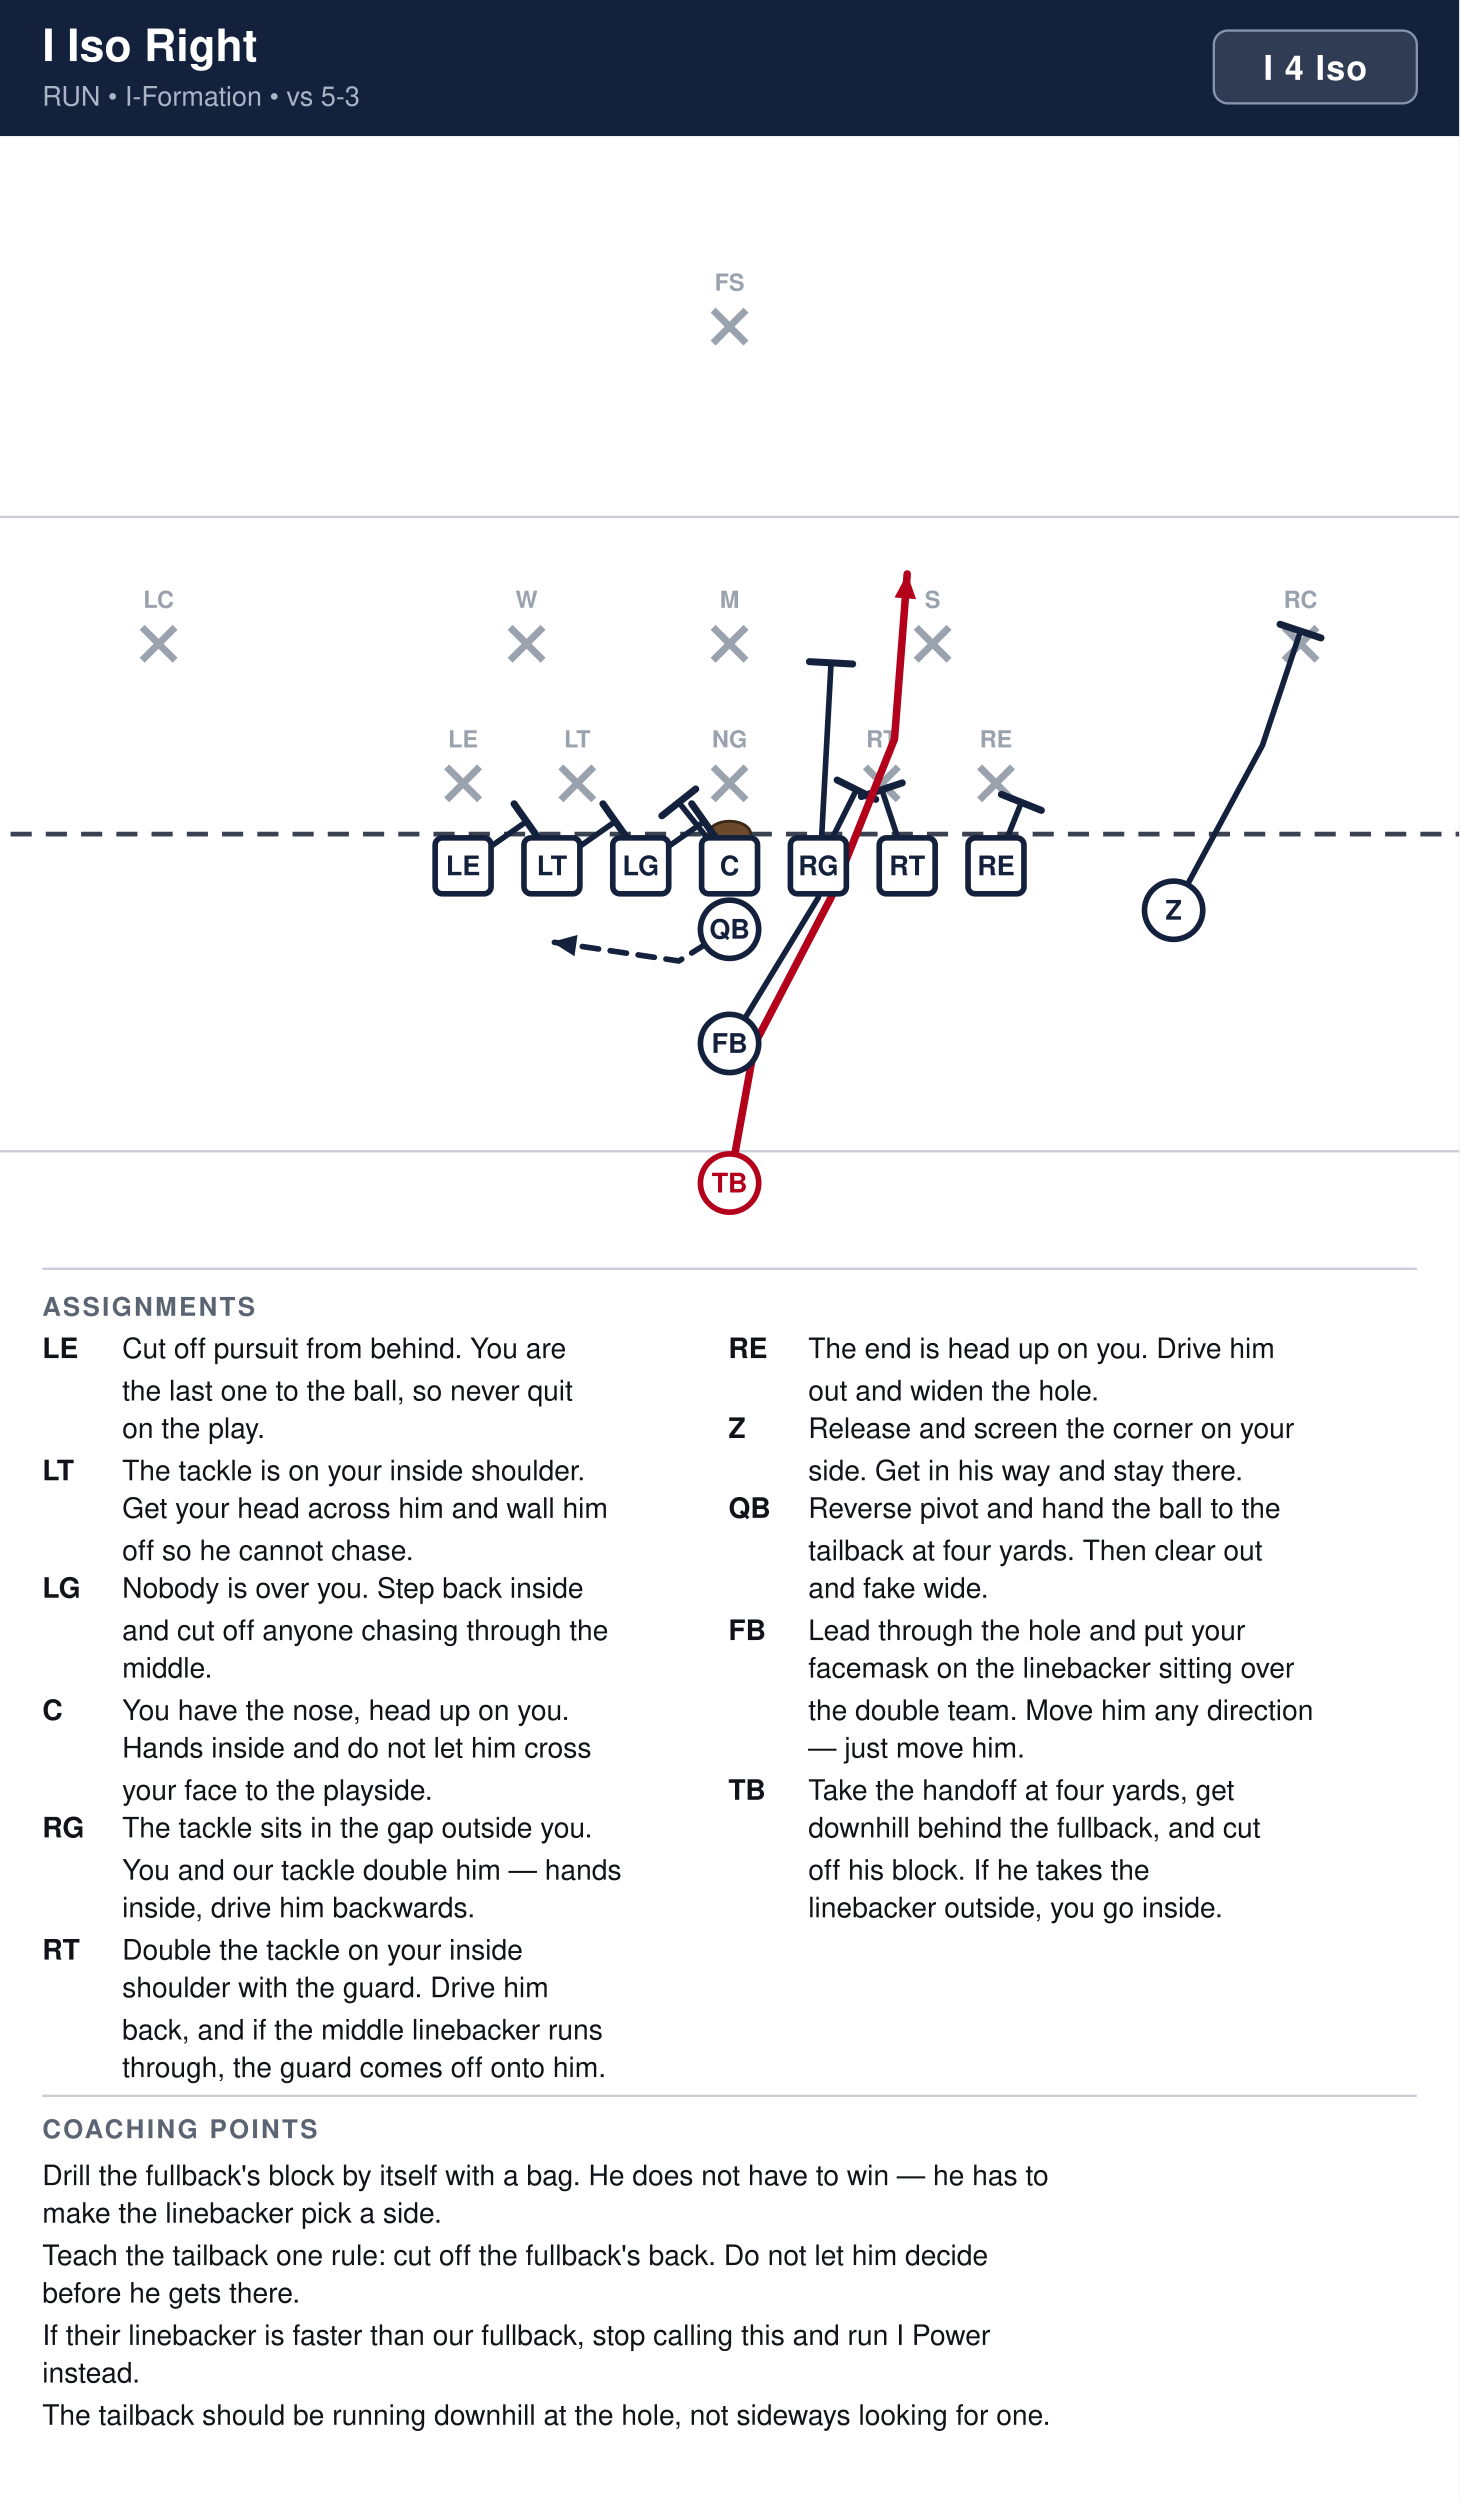
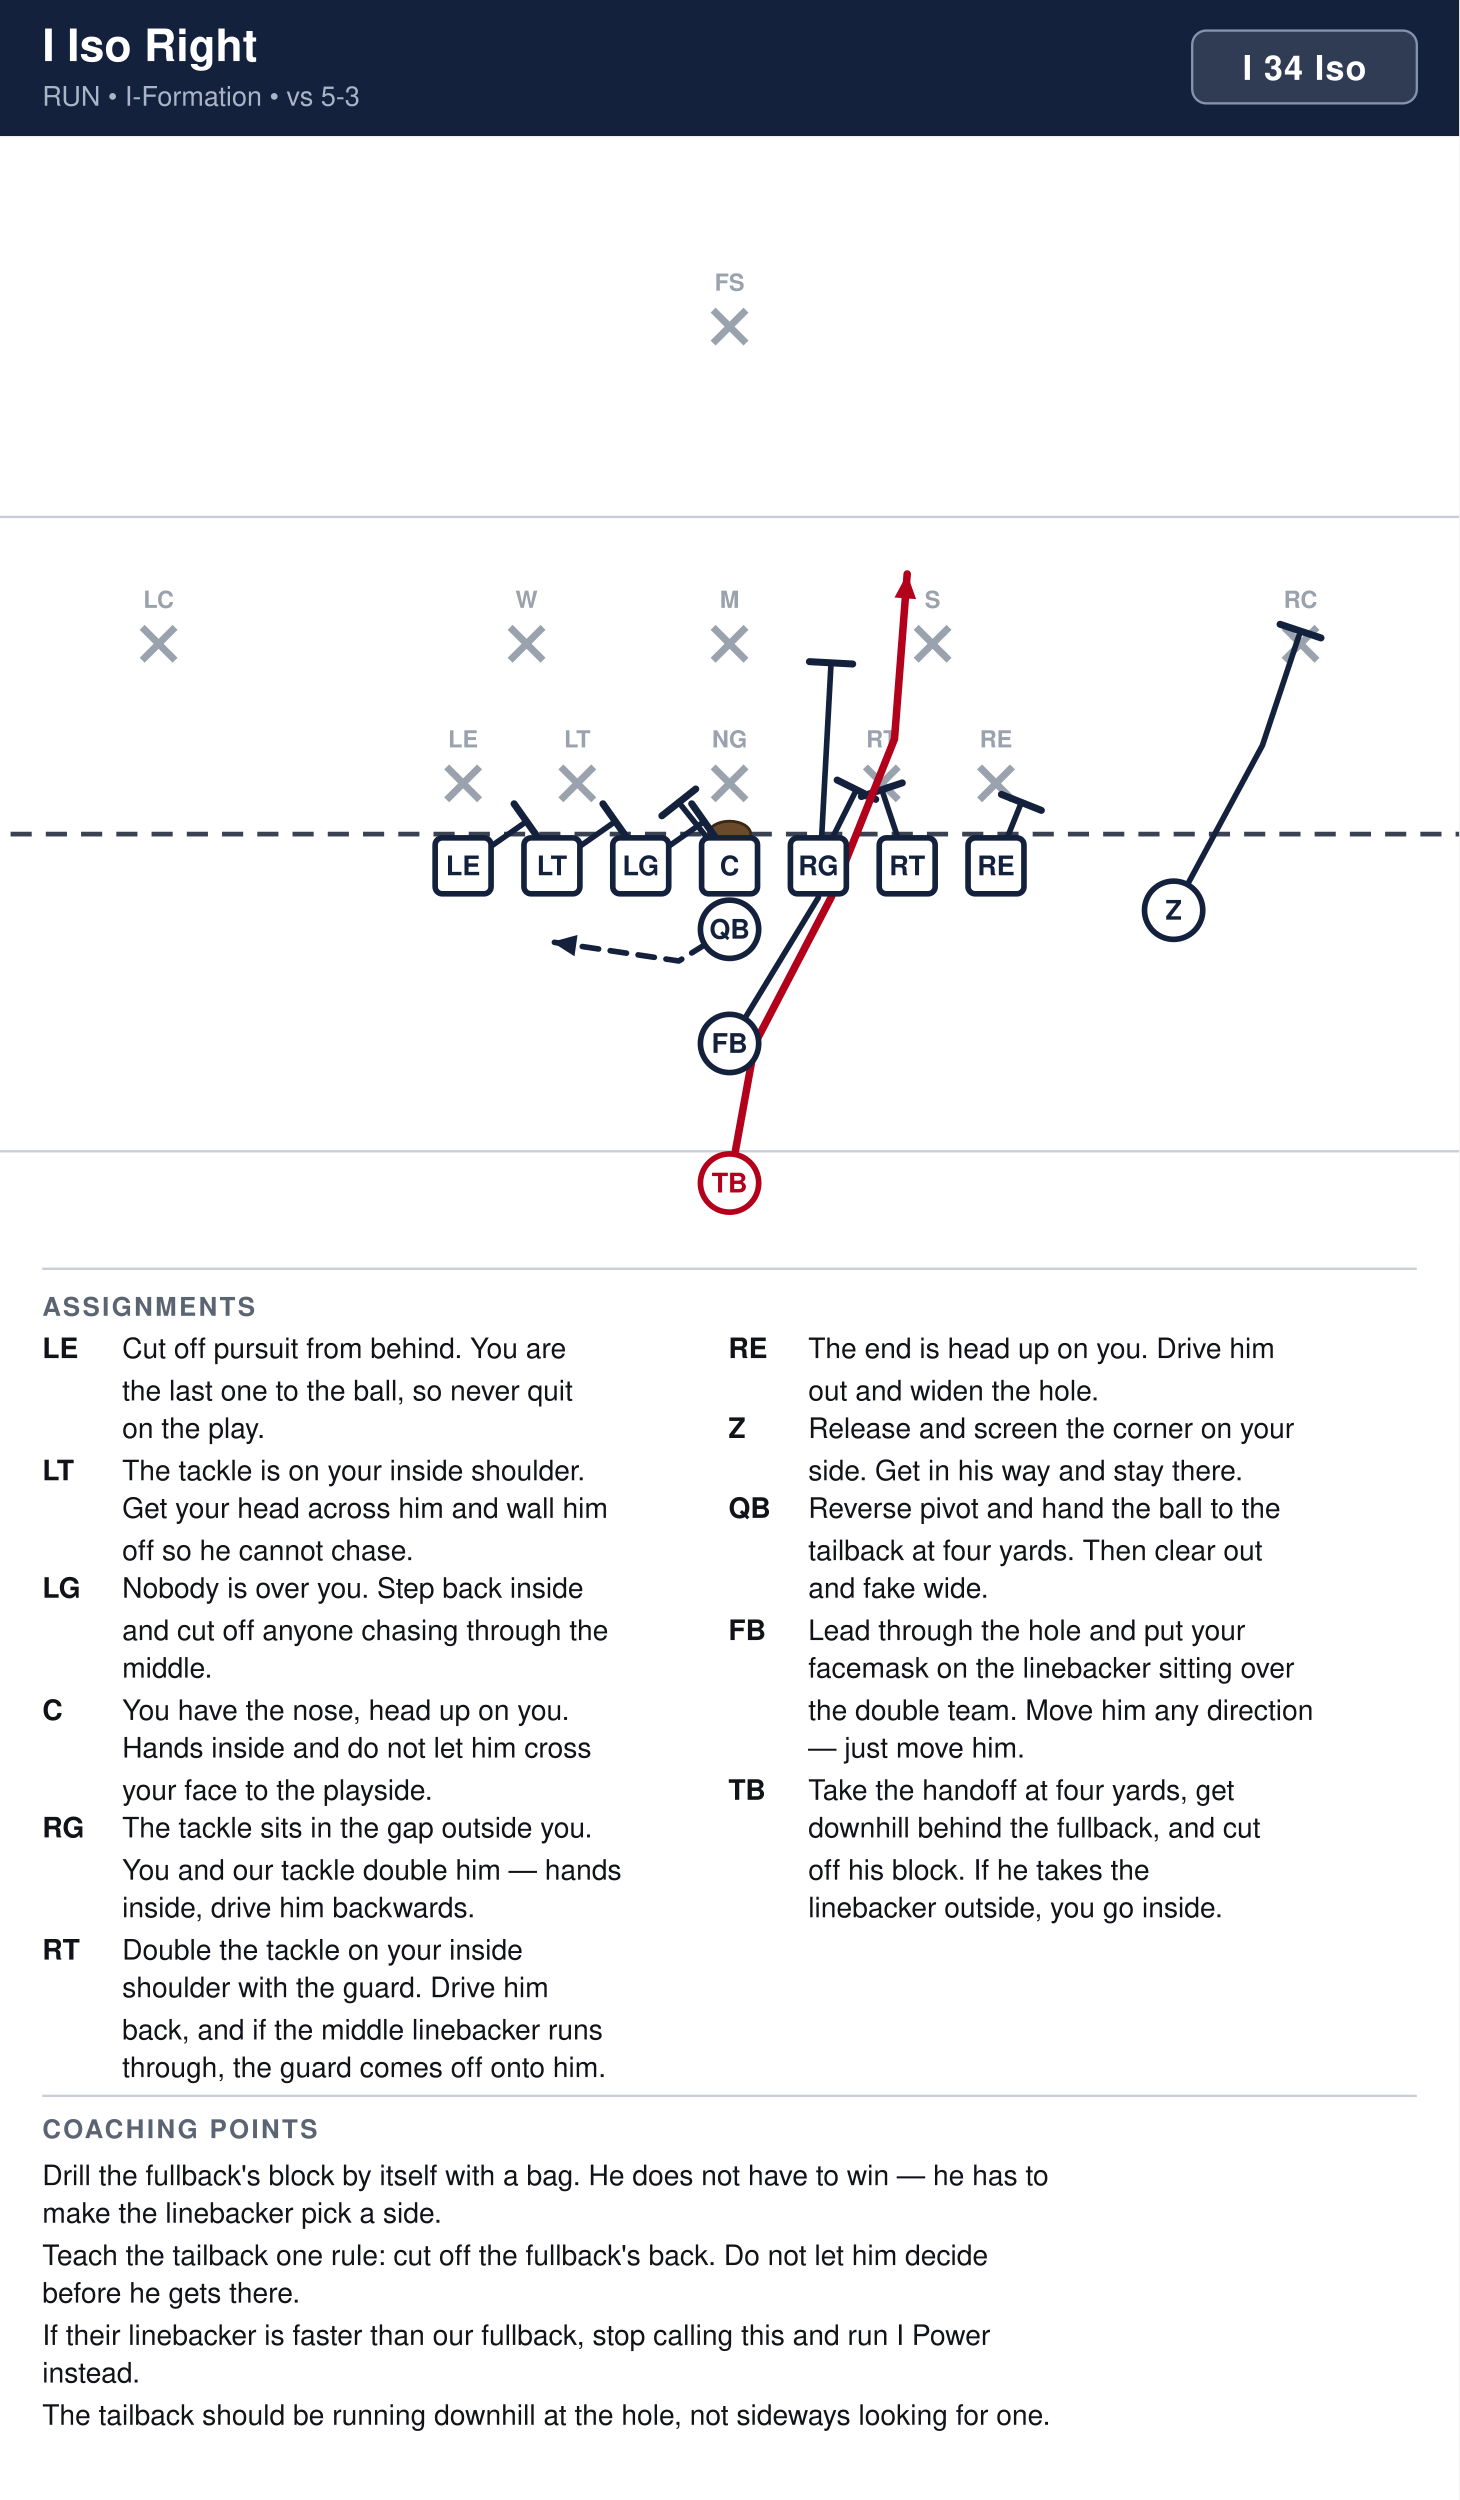
<svg xmlns="http://www.w3.org/2000/svg" width="621" height="1064" viewBox="0 0 621 1064" font-family="Segoe UI, Helvetica, Arial, sans-serif">
  <rect width="100%" height="100%" fill="#ffffff" />
  <rect x="0" y="0" width="621" height="58" fill="#14213d" />
  <text x="18" y="26" font-size="19" font-weight="700" fill="#ffffff">I Iso Right</text>
  <text x="18" y="45" font-size="11.5" fill="#a9b4c7">RUN  •  I-Formation  •  vs 5-3</text>
-   <rect x="516.6" y="13" width="86.4" height="31" rx="6" fill="#ffffff" fill-opacity="0.12" stroke="#8593ad" stroke-width="1" />
-   <text x="559.8" y="34" text-anchor="middle" font-size="14.5" font-weight="700" fill="#ffffff" letter-spacing="0.5">I 4 Iso</text>
+   <rect x="507.4" y="13" width="95.6" height="31" rx="6" fill="#ffffff" fill-opacity="0.12" stroke="#8593ad" stroke-width="1" />
+   <text x="555.2" y="34" text-anchor="middle" font-size="14.5" font-weight="700" fill="#ffffff" letter-spacing="0.5">I 34 Iso</text>
  <clipPath id="fieldclip">
    <rect x="0" y="58" width="621" height="472" />
  </clipPath>
  <g clip-path="url(#fieldclip)">
    <g transform="translate(-40.5,31.0)">
      <rect x="0" y="0" width="702" height="513" fill="#ffffff" />
      <line x1="0" y1="459.0" x2="702" y2="459.0" stroke="#c8cdd6" stroke-width="1" />
      <line x1="0" y1="189.0" x2="702" y2="189.0" stroke="#c8cdd6" stroke-width="1" />
      <line x1="0" y1="324.0" x2="702" y2="324.0" stroke="#3a4150" stroke-width="2" stroke-dasharray="9 6" />
      <ellipse cx="351.0" cy="324.0" rx="9" ry="5.5" fill="#6b4a2b" stroke="#3a2716" stroke-width="1.2" />
      <line x1="230.6" y1="295.4" x2="244.6" y2="309.4" stroke="#9aa2ae" stroke-width="3" />
      <line x1="244.6" y1="295.4" x2="230.6" y2="309.4" stroke="#9aa2ae" stroke-width="3" />
      <text x="237.6" y="287.1" text-anchor="middle" font-size="10" fill="#9aa2ae" font-weight="600">LE</text>
      <line x1="279.2" y1="295.4" x2="293.2" y2="309.4" stroke="#9aa2ae" stroke-width="3" />
      <line x1="293.2" y1="295.4" x2="279.2" y2="309.4" stroke="#9aa2ae" stroke-width="3" />
      <text x="286.2" y="287.1" text-anchor="middle" font-size="10" fill="#9aa2ae" font-weight="600">LT</text>
      <line x1="344.0" y1="295.4" x2="358.0" y2="309.4" stroke="#9aa2ae" stroke-width="3" />
      <line x1="358.0" y1="295.4" x2="344.0" y2="309.4" stroke="#9aa2ae" stroke-width="3" />
      <text x="351.0" y="287.1" text-anchor="middle" font-size="10" fill="#9aa2ae" font-weight="600">NG</text>
      <line x1="408.8" y1="295.4" x2="422.8" y2="309.4" stroke="#9aa2ae" stroke-width="3" />
      <line x1="422.8" y1="295.4" x2="408.8" y2="309.4" stroke="#9aa2ae" stroke-width="3" />
      <text x="415.8" y="287.1" text-anchor="middle" font-size="10" fill="#9aa2ae" font-weight="600">RT</text>
      <line x1="457.4" y1="295.4" x2="471.4" y2="309.4" stroke="#9aa2ae" stroke-width="3" />
      <line x1="471.4" y1="295.4" x2="457.4" y2="309.4" stroke="#9aa2ae" stroke-width="3" />
      <text x="464.4" y="287.1" text-anchor="middle" font-size="10" fill="#9aa2ae" font-weight="600">RE</text>
      <line x1="257.6" y1="236.0" x2="271.6" y2="250.0" stroke="#9aa2ae" stroke-width="3" />
      <line x1="271.6" y1="236.0" x2="257.6" y2="250.0" stroke="#9aa2ae" stroke-width="3" />
      <text x="264.6" y="227.7" text-anchor="middle" font-size="10" fill="#9aa2ae" font-weight="600">W</text>
      <line x1="344.0" y1="236.0" x2="358.0" y2="250.0" stroke="#9aa2ae" stroke-width="3" />
      <line x1="358.0" y1="236.0" x2="344.0" y2="250.0" stroke="#9aa2ae" stroke-width="3" />
      <text x="351.0" y="227.7" text-anchor="middle" font-size="10" fill="#9aa2ae" font-weight="600">M</text>
      <line x1="430.4" y1="236.0" x2="444.4" y2="250.0" stroke="#9aa2ae" stroke-width="3" />
      <line x1="444.4" y1="236.0" x2="430.4" y2="250.0" stroke="#9aa2ae" stroke-width="3" />
      <text x="437.4" y="227.7" text-anchor="middle" font-size="10" fill="#9aa2ae" font-weight="600">S</text>
      <line x1="101.0" y1="236.0" x2="115.0" y2="250.0" stroke="#9aa2ae" stroke-width="3" />
      <line x1="115.0" y1="236.0" x2="101.0" y2="250.0" stroke="#9aa2ae" stroke-width="3" />
      <text x="108.0" y="227.7" text-anchor="middle" font-size="10" fill="#9aa2ae" font-weight="600">LC</text>
      <line x1="587.0" y1="236.0" x2="601.0" y2="250.0" stroke="#9aa2ae" stroke-width="3" />
      <line x1="601.0" y1="236.0" x2="587.0" y2="250.0" stroke="#9aa2ae" stroke-width="3" />
      <text x="594.0" y="227.7" text-anchor="middle" font-size="10" fill="#9aa2ae" font-weight="600">RC</text>
      <line x1="344.0" y1="101.0" x2="358.0" y2="115.0" stroke="#9aa2ae" stroke-width="3" />
      <line x1="358.0" y1="101.0" x2="344.0" y2="115.0" stroke="#9aa2ae" stroke-width="3" />
      <text x="351.0" y="92.7" text-anchor="middle" font-size="10" fill="#9aa2ae" font-weight="600">FS</text>
      <path d="M237.6,337.5 L264.6,318.6" fill="none" stroke="#14213d" stroke-width="2.4" stroke-linecap="round" stroke-linejoin="round" />
      <line x1="259.3" y1="311.1" x2="269.9" y2="326.1" stroke="#14213d" stroke-width="3.0" stroke-linecap="round" />
      <path d="M275.4,337.5 L302.4,318.6" fill="none" stroke="#14213d" stroke-width="2.4" stroke-linecap="round" stroke-linejoin="round" />
      <line x1="297.1" y1="311.1" x2="307.7" y2="326.1" stroke="#14213d" stroke-width="3.0" stroke-linecap="round" />
      <path d="M313.2,337.5 L340.2,318.6" fill="none" stroke="#14213d" stroke-width="2.4" stroke-linecap="round" stroke-linejoin="round" />
      <line x1="334.9" y1="311.1" x2="345.5" y2="326.1" stroke="#14213d" stroke-width="3.0" stroke-linecap="round" />
      <path d="M351.0,337.5 L329.4,310.5" fill="none" stroke="#14213d" stroke-width="2.4" stroke-linecap="round" stroke-linejoin="round" />
      <line x1="322.2" y1="316.2" x2="336.6" y2="304.8" stroke="#14213d" stroke-width="3.0" stroke-linecap="round" />
      <path d="M388.8,337.5 L405.0,305.1" fill="none" stroke="#14213d" stroke-width="2.4" stroke-linecap="round" stroke-linejoin="round" />
      <line x1="396.8" y1="301.0" x2="413.2" y2="309.2" stroke="#14213d" stroke-width="3.0" stroke-linecap="round" />
      <path d="M426.6,337.5 L415.8,305.1" fill="none" stroke="#14213d" stroke-width="2.4" stroke-linecap="round" stroke-linejoin="round" />
      <line x1="407.1" y1="308.0" x2="424.5" y2="302.2" stroke="#14213d" stroke-width="3.0" stroke-linecap="round" />
      <path d="M464.4,337.5 L475.2,310.5" fill="none" stroke="#14213d" stroke-width="2.4" stroke-linecap="round" stroke-linejoin="round" />
      <line x1="466.7" y1="307.1" x2="483.7" y2="313.9" stroke="#14213d" stroke-width="3.0" stroke-linecap="round" />
      <path d="M540.0,356.4 L577.8,286.2 L594.0,237.6" fill="none" stroke="#14213d" stroke-width="2.4" stroke-linecap="round" stroke-linejoin="round" />
      <line x1="585.3" y1="234.7" x2="602.7" y2="240.5" stroke="#14213d" stroke-width="3.0" stroke-linecap="round" />
      <path d="M351.0,364.5 L329.4,378.0 L275.4,369.9" fill="none" stroke="#14213d" stroke-width="2.4" stroke-linecap="round" stroke-linejoin="round" stroke-dasharray="7 5" />
      <polygon points="275.4,369.9 286.3,366.9 285.0,376.0" fill="#14213d" />
      <path d="M351.0,413.1 L388.8,351.0 L394.2,251.1" fill="none" stroke="#14213d" stroke-width="2.4" stroke-linecap="round" stroke-linejoin="round" />
      <line x1="385.0" y1="250.6" x2="403.4" y2="251.6" stroke="#14213d" stroke-width="3.0" stroke-linecap="round" />
      <path d="M351.0,472.5 L361.8,413.1 L394.2,351.0 L421.2,283.5 L426.6,213.3" fill="none" stroke="#b3001b" stroke-width="3.2" stroke-linecap="round" stroke-linejoin="round" />
      <polygon points="426.6,213.3 430.4,224.0 421.2,223.3" fill="#b3001b" />
      <rect x="225.7" y="325.6" width="23.8" height="23.8" rx="3" fill="#ffffff" stroke="#14213d" stroke-width="2.4" />
      <text x="237.6" y="341.5" text-anchor="middle" font-size="11.5" font-weight="700" fill="#14213d">LE</text>
      <rect x="263.5" y="325.6" width="23.8" height="23.8" rx="3" fill="#ffffff" stroke="#14213d" stroke-width="2.4" />
      <text x="275.4" y="341.5" text-anchor="middle" font-size="11.5" font-weight="700" fill="#14213d">LT</text>
      <rect x="301.3" y="325.6" width="23.8" height="23.8" rx="3" fill="#ffffff" stroke="#14213d" stroke-width="2.4" />
      <text x="313.2" y="341.5" text-anchor="middle" font-size="11.5" font-weight="700" fill="#14213d">LG</text>
      <rect x="339.1" y="325.6" width="23.8" height="23.8" rx="3" fill="#ffffff" stroke="#14213d" stroke-width="2.4" />
      <text x="351.0" y="341.5" text-anchor="middle" font-size="11.5" font-weight="700" fill="#14213d">C</text>
      <rect x="376.9" y="325.6" width="23.8" height="23.8" rx="3" fill="#ffffff" stroke="#14213d" stroke-width="2.4" />
      <text x="388.8" y="341.5" text-anchor="middle" font-size="11.5" font-weight="700" fill="#14213d">RG</text>
      <rect x="414.7" y="325.6" width="23.8" height="23.8" rx="3" fill="#ffffff" stroke="#14213d" stroke-width="2.4" />
      <text x="426.6" y="341.5" text-anchor="middle" font-size="11.5" font-weight="700" fill="#14213d">RT</text>
      <rect x="452.5" y="325.6" width="23.8" height="23.8" rx="3" fill="#ffffff" stroke="#14213d" stroke-width="2.4" />
      <text x="464.4" y="341.5" text-anchor="middle" font-size="11.5" font-weight="700" fill="#14213d">RE</text>
      <circle cx="540.0" cy="356.4" r="12.4" fill="#ffffff" stroke="#14213d" stroke-width="2.4" />
      <text x="540.0" y="360.4" text-anchor="middle" font-size="11.5" font-weight="700" fill="#14213d">Z</text>
      <circle cx="351.0" cy="364.5" r="12.4" fill="#ffffff" stroke="#14213d" stroke-width="2.4" />
      <text x="351.0" y="368.5" text-anchor="middle" font-size="11.5" font-weight="700" fill="#14213d">QB</text>
      <circle cx="351.0" cy="413.1" r="12.4" fill="#ffffff" stroke="#14213d" stroke-width="2.4" />
      <text x="351.0" y="417.1" text-anchor="middle" font-size="11.5" font-weight="700" fill="#14213d">FB</text>
      <circle cx="351.0" cy="472.5" r="12.4" fill="#ffffff" stroke="#b3001b" stroke-width="2.4" />
      <text x="351.0" y="476.5" text-anchor="middle" font-size="11.5" font-weight="700" fill="#b3001b">TB</text>
    </g>
  </g>
  <line x1="18" y1="540" x2="603" y2="540" stroke="#c8cdd6" stroke-width="1" />
  <text x="18" y="560" font-size="11" font-weight="700" fill="#5b6472" letter-spacing="1">ASSIGNMENTS</text>
  <text x="18" y="578" font-size="12" font-weight="700" fill="#111318">LE</text>
  <text x="52" y="578" font-size="12" fill="#111318">Cut off pursuit from behind. You are</text>
  <text x="52" y="596" font-size="12" fill="#111318">the last one to the ball, so never quit</text>
  <text x="52" y="612" font-size="12" fill="#111318">on the play.</text>
  <text x="18" y="630" font-size="12" font-weight="700" fill="#111318">LT</text>
  <text x="52" y="630" font-size="12" fill="#111318">The tackle is on your inside shoulder.</text>
  <text x="52" y="646" font-size="12" fill="#111318">Get your head across him and wall him</text>
  <text x="52" y="664" font-size="12" fill="#111318">off so he cannot chase.</text>
  <text x="18" y="680" font-size="12" font-weight="700" fill="#111318">LG</text>
  <text x="52" y="680" font-size="12" fill="#111318">Nobody is over you. Step back inside</text>
  <text x="52" y="698" font-size="12" fill="#111318">and cut off anyone chasing through the</text>
  <text x="52" y="714" font-size="12" fill="#111318">middle.</text>
  <text x="18" y="732" font-size="12" font-weight="700" fill="#111318">C</text>
  <text x="52" y="732" font-size="12" fill="#111318">You have the nose, head up on you.</text>
  <text x="52" y="748" font-size="12" fill="#111318">Hands inside and do not let him cross</text>
  <text x="52" y="766" font-size="12" fill="#111318">your face to the playside.</text>
  <text x="18" y="782" font-size="12" font-weight="700" fill="#111318">RG</text>
  <text x="52" y="782" font-size="12" fill="#111318">The tackle sits in the gap outside you.</text>
  <text x="52" y="800" font-size="12" fill="#111318">You and our tackle double him — hands</text>
  <text x="52" y="816" font-size="12" fill="#111318">inside, drive him backwards.</text>
  <text x="18" y="834" font-size="12" font-weight="700" fill="#111318">RT</text>
  <text x="52" y="834" font-size="12" fill="#111318">Double the tackle on your inside</text>
  <text x="52" y="850" font-size="12" fill="#111318">shoulder with the guard. Drive him</text>
  <text x="52" y="868" font-size="12" fill="#111318">back, and if the middle linebacker runs</text>
  <text x="52" y="884" font-size="12" fill="#111318">through, the guard comes off onto him.</text>
  <text x="310" y="578" font-size="12" font-weight="700" fill="#111318">RE</text>
  <text x="344" y="578" font-size="12" fill="#111318">The end is head up on you. Drive him</text>
  <text x="344" y="596" font-size="12" fill="#111318">out and widen the hole.</text>
  <text x="310" y="612" font-size="12" font-weight="700" fill="#111318">Z</text>
  <text x="344" y="612" font-size="12" fill="#111318">Release and screen the corner on your</text>
  <text x="344" y="630" font-size="12" fill="#111318">side. Get in his way and stay there.</text>
  <text x="310" y="646" font-size="12" font-weight="700" fill="#111318">QB</text>
  <text x="344" y="646" font-size="12" fill="#111318">Reverse pivot and hand the ball to the</text>
  <text x="344" y="664" font-size="12" fill="#111318">tailback at four yards. Then clear out</text>
  <text x="344" y="680" font-size="12" fill="#111318">and fake wide.</text>
  <text x="310" y="698" font-size="12" font-weight="700" fill="#111318">FB</text>
  <text x="344" y="698" font-size="12" fill="#111318">Lead through the hole and put your</text>
  <text x="344" y="714" font-size="12" fill="#111318">facemask on the linebacker sitting over</text>
  <text x="344" y="732" font-size="12" fill="#111318">the double team. Move him any direction</text>
  <text x="344" y="748" font-size="12" fill="#111318">— just move him.</text>
  <text x="310" y="766" font-size="12" font-weight="700" fill="#111318">TB</text>
  <text x="344" y="766" font-size="12" fill="#111318">Take the handoff at four yards, get</text>
  <text x="344" y="782" font-size="12" fill="#111318">downhill behind the fullback, and cut</text>
  <text x="344" y="800" font-size="12" fill="#111318">off his block. If he takes the</text>
  <text x="344" y="816" font-size="12" fill="#111318">linebacker outside, you go inside.</text>
  <line x1="18" y1="892" x2="603" y2="892" stroke="#c8cdd6" stroke-width="1" />
  <text x="18" y="910" font-size="11" font-weight="700" fill="#5b6472" letter-spacing="1">COACHING POINTS</text>
  <text x="18" y="930" font-size="12" fill="#111318">Drill the fullback's block by itself with a bag. He does not have to win — he has to</text>
  <text x="18" y="946" font-size="12" fill="#111318">make the linebacker pick a side.</text>
  <text x="18" y="964" font-size="12" fill="#111318">Teach the tailback one rule: cut off the fullback's back. Do not let him decide</text>
  <text x="18" y="980" font-size="12" fill="#111318">before he gets there.</text>
  <text x="18" y="998" font-size="12" fill="#111318">If their linebacker is faster than our fullback, stop calling this and run I Power</text>
  <text x="18" y="1014" font-size="12" fill="#111318">instead.</text>
  <text x="18" y="1032" font-size="12" fill="#111318">The tailback should be running downhill at the hole, not sideways looking for one.</text>
</svg>
